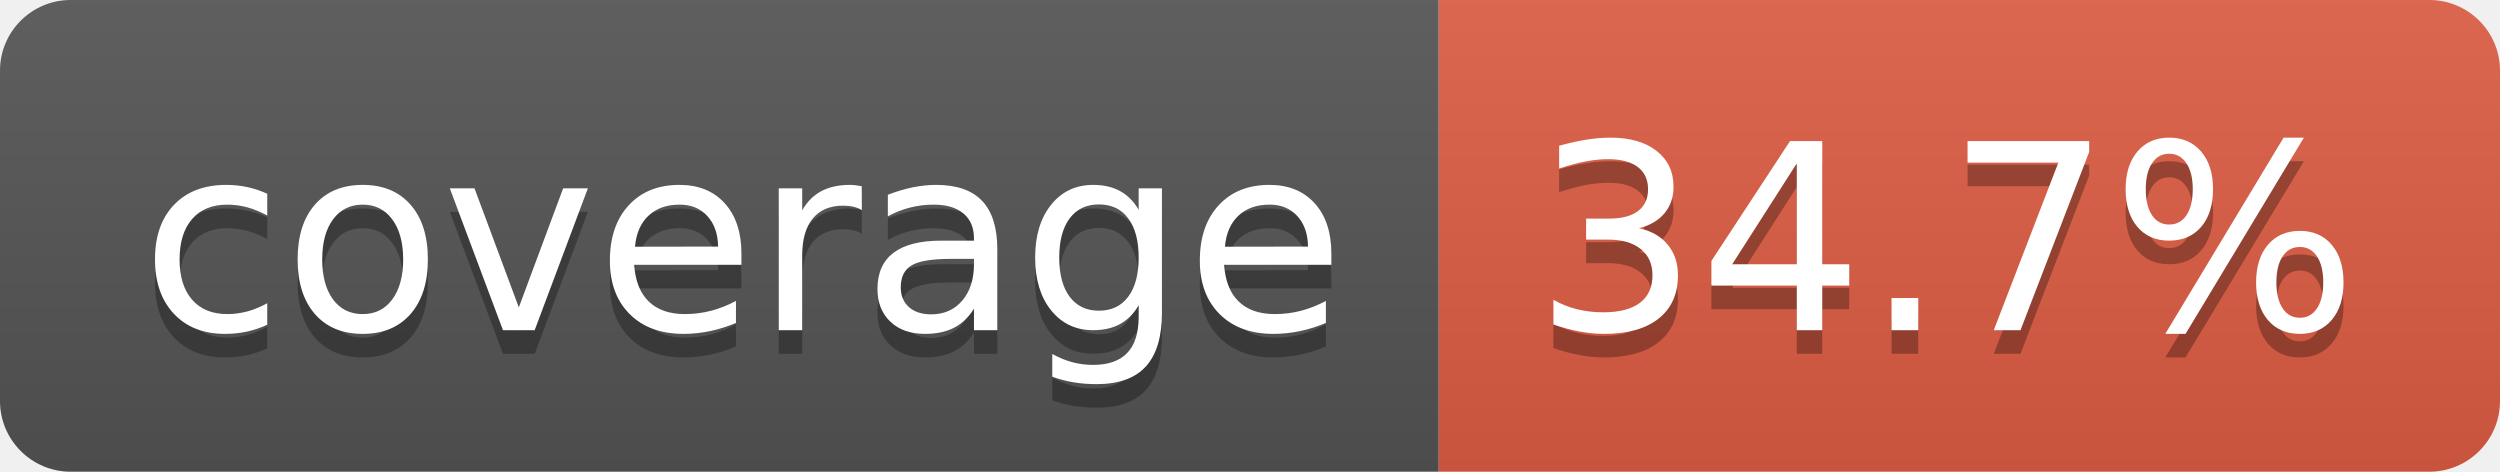
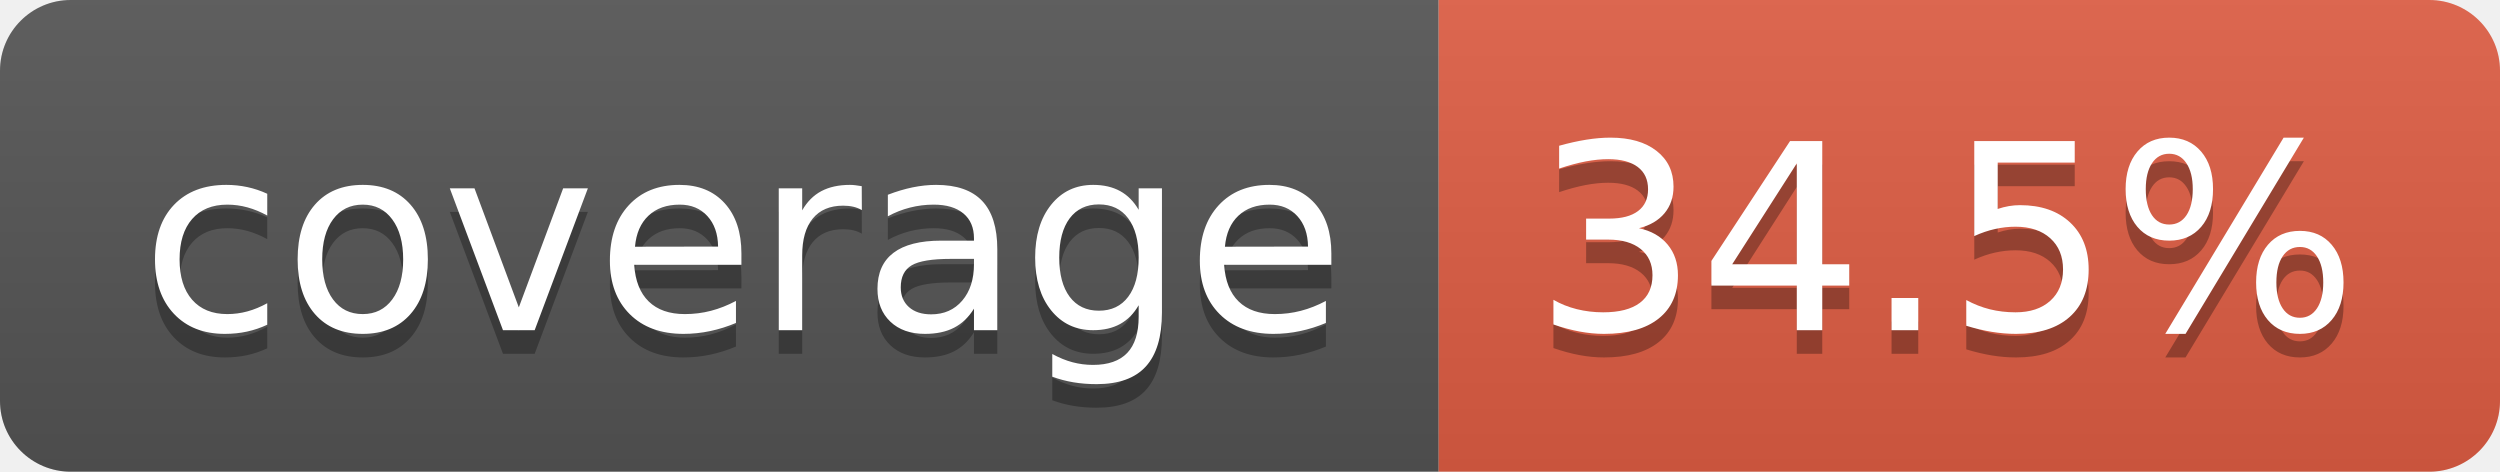
- <svg xmlns="http://www.w3.org/2000/svg" width="106" height="20" role="img" aria-label="coverage: 34.7%">
+ <svg xmlns="http://www.w3.org/2000/svg" width="106" height="20" role="img" aria-label="coverage: 34.5%">
  <linearGradient id="s" x2="0" y2="100%">
    <stop offset="0" stop-color="#bbb" stop-opacity=".1" />
    <stop offset="1" stop-opacity=".1" />
  </linearGradient>
  <clipPath id="r">
    <rect width="106" height="20" rx="3" fill="#fff" />
  </clipPath>
  <g clip-path="url(#r)">
    <rect width="61" height="20" fill="#555" />
    <rect x="61" width="45" height="20" fill="#e05d44" />
    <rect width="106" height="20" fill="url(#s)" />
  </g>
  <g fill="#fff" text-anchor="middle" font-family="Verdana,Geneva,DejaVu Sans,sans-serif" text-rendering="geometricPrecision" font-size="110">
    <text aria-hidden="true" x="315" y="150" fill="#010101" fill-opacity=".3" transform="scale(.1)" textLength="510">coverage</text>
    <text x="315" y="140" transform="scale(.1)" fill="#fff" textLength="510">coverage</text>
-     <text aria-hidden="true" x="825" y="150" fill="#010101" fill-opacity=".3" transform="scale(.1)" textLength="350">34.7%</text>
-     <text x="825" y="140" transform="scale(.1)" fill="#fff" textLength="350">34.7%</text>
+     <text aria-hidden="true" x="825" y="150" fill="#010101" fill-opacity=".3" transform="scale(.1)" textLength="350">34.5%</text>
+     <text x="825" y="140" transform="scale(.1)" fill="#fff" textLength="350">34.5%</text>
  </g>
</svg>
